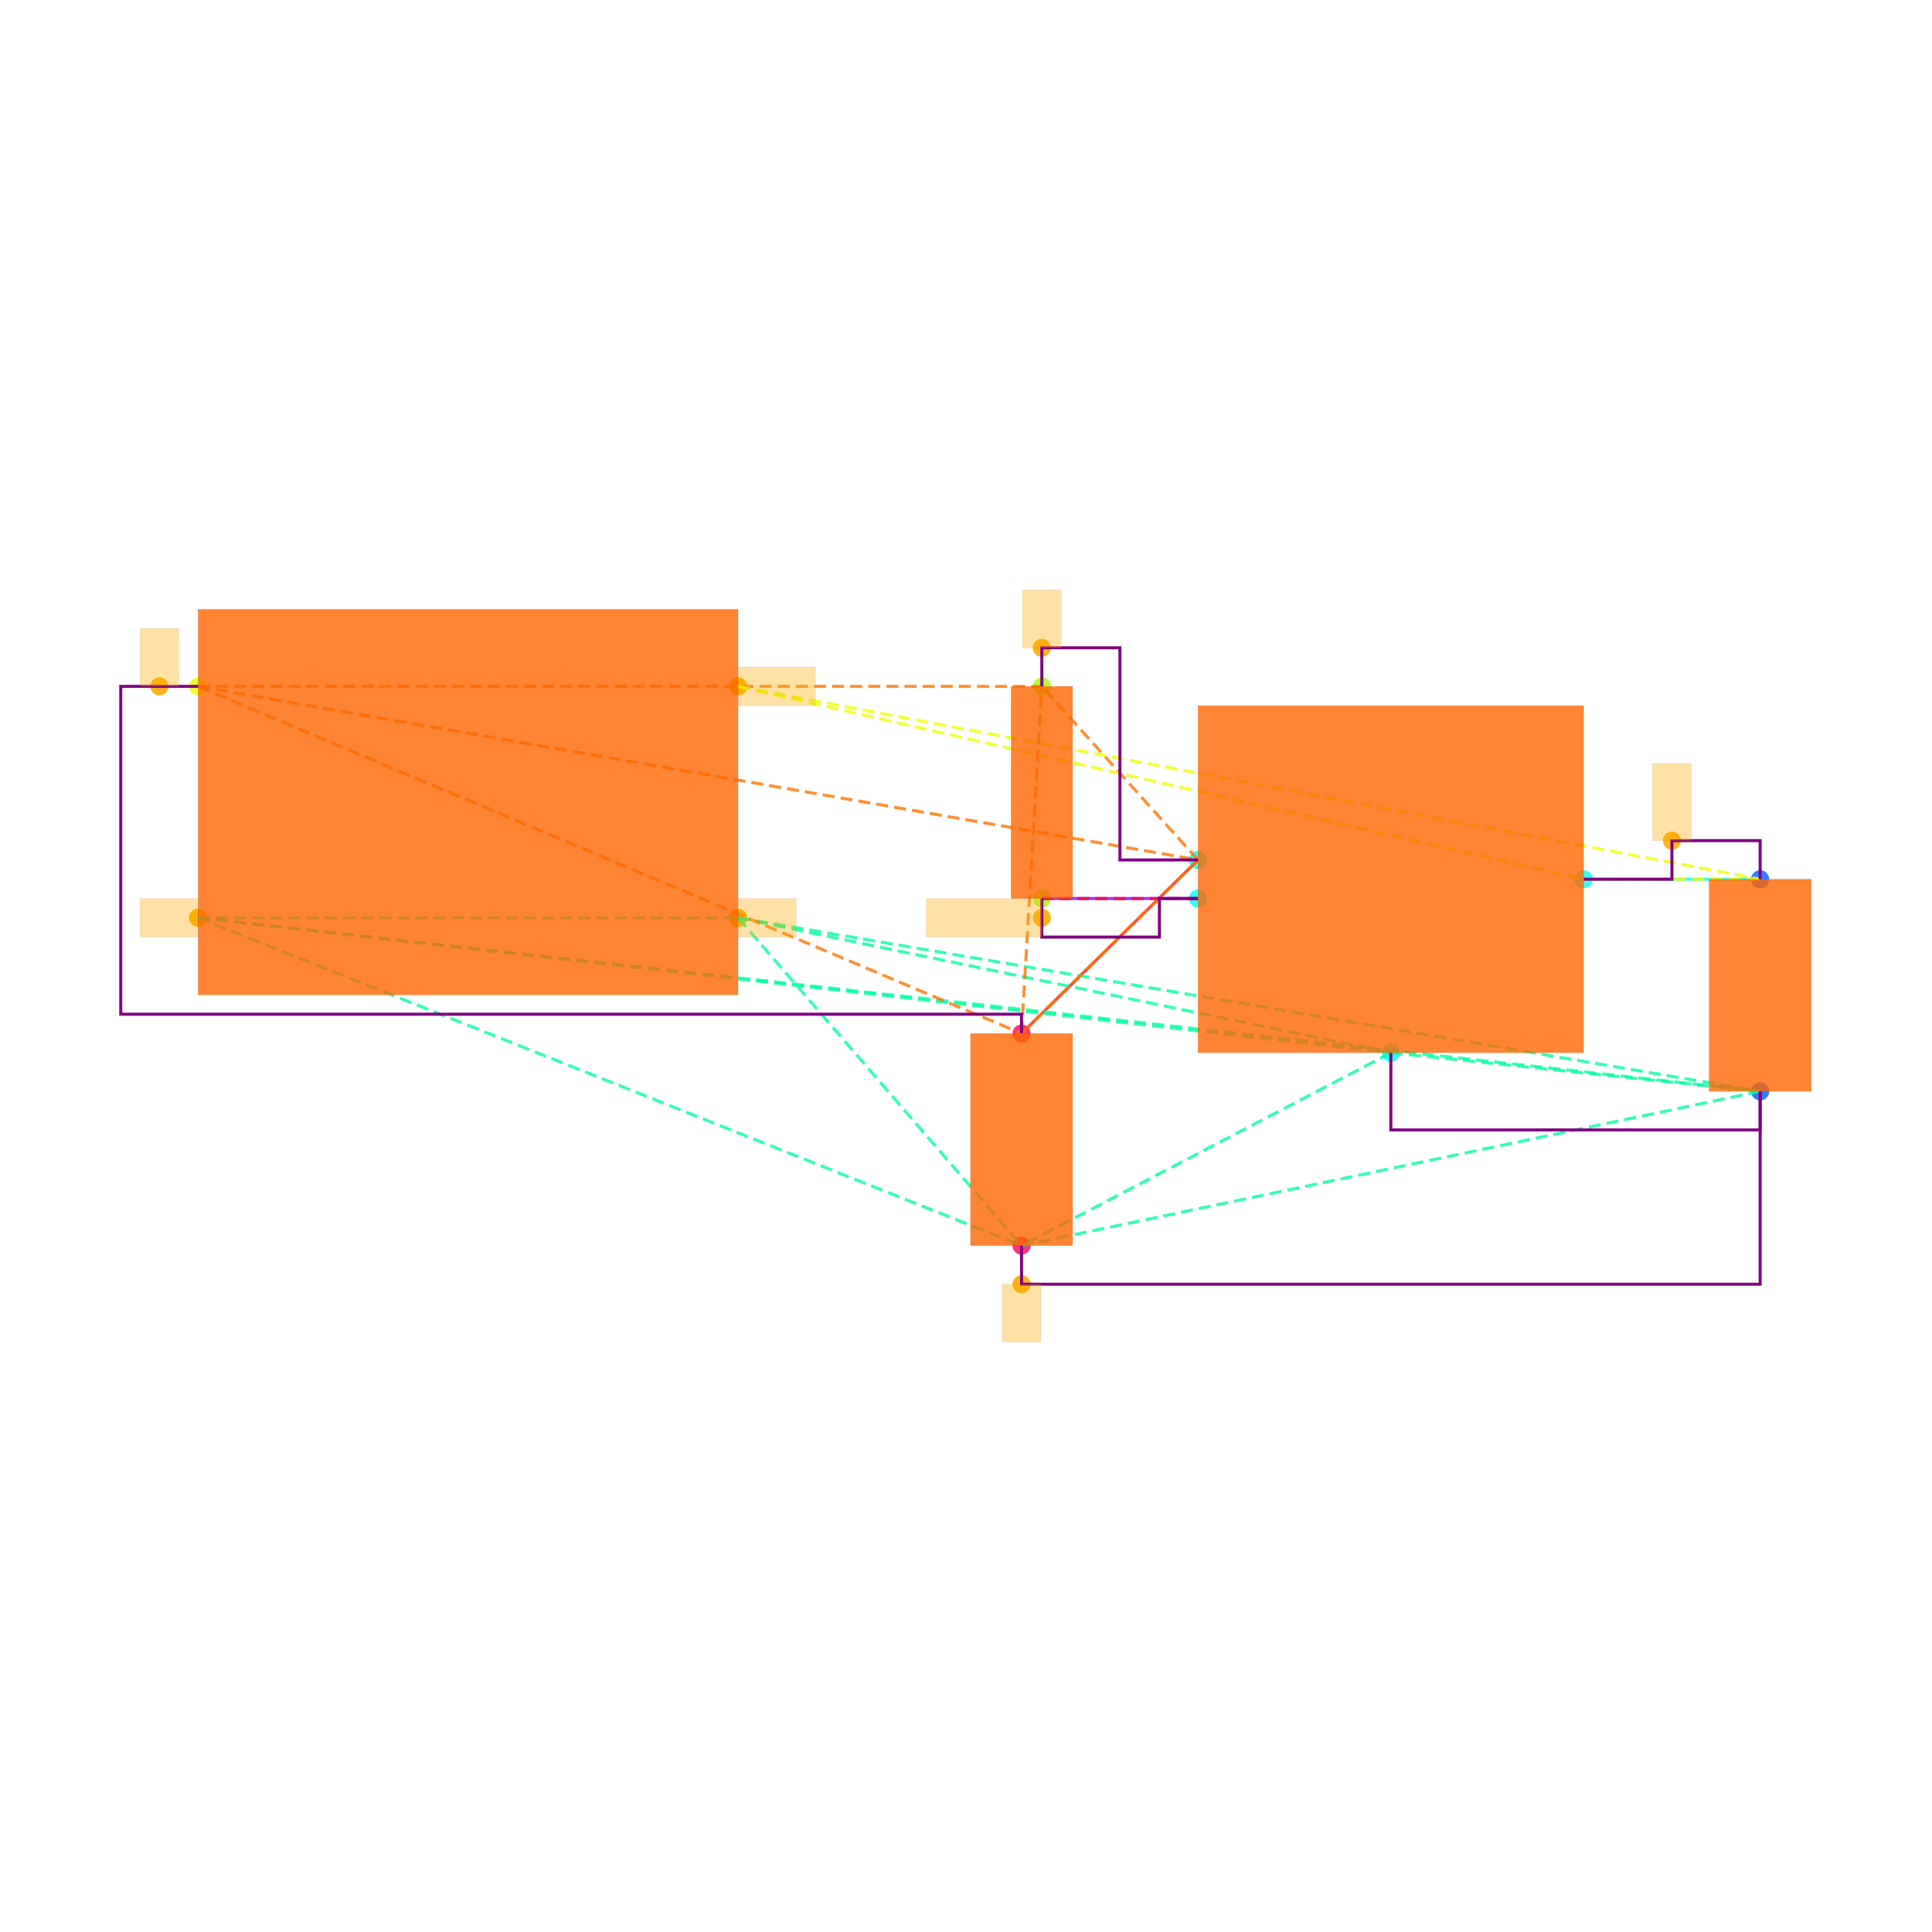
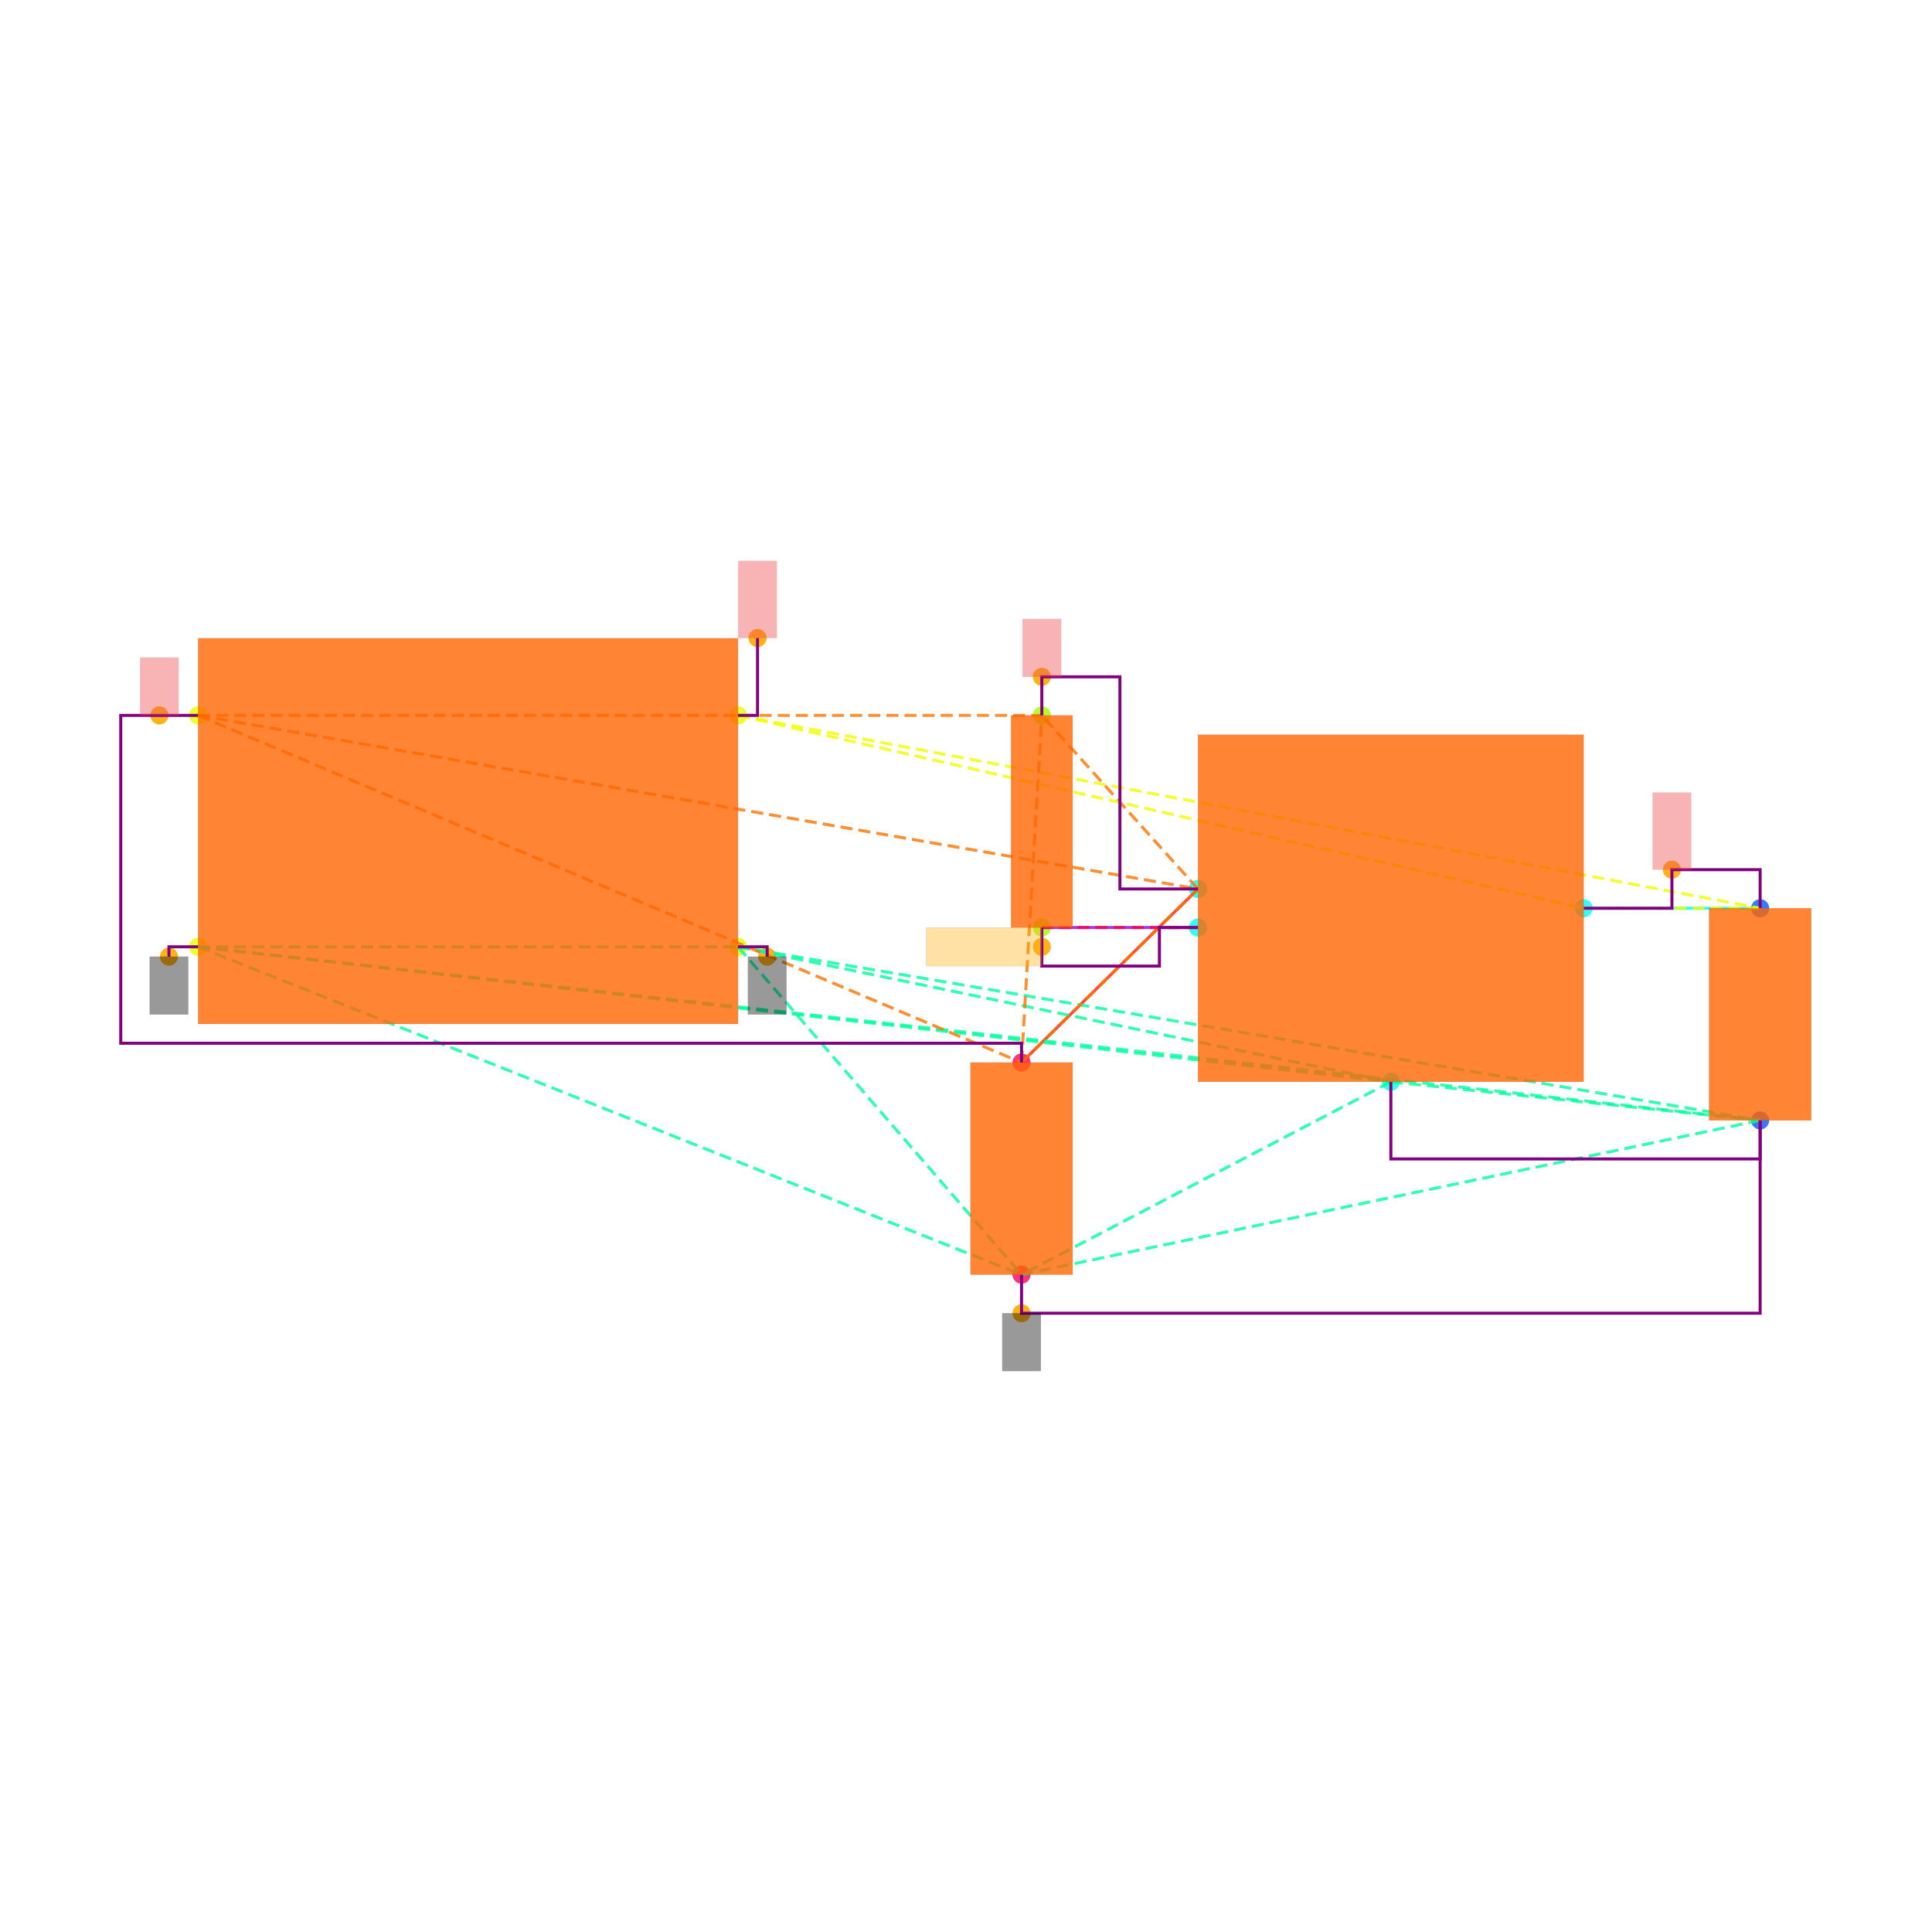
<svg xmlns="http://www.w3.org/2000/svg" width="640" height="640" viewBox="0 0 640 640">
  <rect width="100%" height="100%" fill="white" />
  <g>
-     <circle data-type="point" data-label="CORNERS.1 x-" data-x="-1.4" data-y="-0.6" cx="65.617" cy="304.029" r="3" fill="hsl(65, 100%, 50%, 0.8)" />
-   </g>
-   <g>
-     <circle data-type="point" data-label="CORNERS.2 x-" data-x="-1.4" data-y="0.6" cx="65.617" cy="227.369" r="3" fill="hsl(66, 100%, 50%, 0.8)" />
-   </g>
-   <g>
-     <circle data-type="point" data-label="CORNERS.3 x+" data-x="1.4" data-y="0.6" cx="244.49" cy="227.369" r="3" fill="hsl(67, 100%, 50%, 0.8)" />
-   </g>
-   <g>
-     <circle data-type="point" data-label="CORNERS.4 x+" data-x="1.4" data-y="-0.6" cx="244.49" cy="304.029" r="3" fill="hsl(68, 100%, 50%, 0.8)" />
-   </g>
-   <g>
-     <circle data-type="point" data-label="U100.1 x-" data-x="3.785" data-y="-0.29999999999999993" cx="396.851" cy="284.864" r="3" fill="hsl(175, 100%, 50%, 0.8)" />
-   </g>
-   <g>
-     <circle data-type="point" data-label="U100.2 y-" data-x="4.785" data-y="-1.2999999999999998" cx="460.735" cy="348.747" r="3" fill="hsl(176, 100%, 50%, 0.8)" />
-   </g>
-   <g>
-     <circle data-type="point" data-label="U100.3 x-" data-x="3.785" data-y="-0.4999999999999999" cx="396.851" cy="297.641" r="3" fill="hsl(177, 100%, 50%, 0.8)" />
-   </g>
-   <g>
-     <circle data-type="point" data-label="U100.5 x+" data-x="5.785" data-y="-0.3999999999999999" cx="524.618" cy="291.253" r="3" fill="hsl(179, 100%, 50%, 0.8)" />
-   </g>
-   <g>
-     <circle data-type="point" data-label="C101.1 y+" data-x="6.7" data-y="-0.39999999999999925" cx="583.071" cy="291.253" r="3" fill="hsl(218, 100%, 50%, 0.8)" />
-   </g>
-   <g>
-     <circle data-type="point" data-label="C101.2 y-" data-x="6.7" data-y="-1.4999999999999993" cx="583.071" cy="361.524" r="3" fill="hsl(219, 100%, 50%, 0.8)" />
-   </g>
-   <g>
-     <circle data-type="point" data-label="C100.1 y+" data-x="2.8699999999999997" data-y="-1.2" cx="338.398" cy="342.359" r="3" fill="hsl(337, 100%, 50%, 0.8)" />
-   </g>
-   <g>
-     <circle data-type="point" data-label="C100.2 y-" data-x="2.8699999999999997" data-y="-2.3" cx="338.398" cy="412.631" r="3" fill="hsl(338, 100%, 50%, 0.8)" />
-   </g>
-   <g>
-     <circle data-type="point" data-label="R100.1 y+" data-x="2.9752723250000006" data-y="0.6000000000000003" cx="345.123" cy="227.369" r="3" fill="hsl(82, 100%, 50%, 0.8)" />
-   </g>
-   <g>
-     <circle data-type="point" data-label="R100.2 y-" data-x="2.9752723250000006" data-y="-0.4999999999999998" cx="345.123" cy="297.641" r="3" fill="hsl(83, 100%, 50%, 0.8)" />
-   </g>
-   <g>
-     <circle data-type="point" data-label="" data-x="-1.4" data-y="-0.6" cx="65.617" cy="304.029" r="3" fill="hsl(40, 100%, 50%, 0.9)" />
-   </g>
-   <g>
-     <circle data-type="point" data-label="" data-x="1.4" data-y="-0.6" cx="244.49" cy="304.029" r="3" fill="hsl(40, 100%, 50%, 0.9)" />
-   </g>
-   <g>
-     <circle data-type="point" data-label="" data-x="2.8699999999999997" data-y="-2.5" cx="338.398" cy="425.407" r="3" fill="hsl(40, 100%, 50%, 0.9)" />
-   </g>
-   <g>
-     <circle data-type="point" data-label="" data-x="-1.6004999999999998" data-y="0.6" cx="52.809" cy="227.369" r="3" fill="hsl(40, 100%, 50%, 0.9)" />
-   </g>
-   <g>
-     <circle data-type="point" data-label="" data-x="2.9752723250000006" data-y="0.8000000000000005" cx="345.123" cy="214.593" r="3" fill="hsl(40, 100%, 50%, 0.9)" />
-   </g>
-   <g>
-     <circle data-type="point" data-label="" data-x="6.2425" data-y="-0.19999999999999923" cx="553.844" cy="278.476" r="3" fill="hsl(40, 100%, 50%, 0.9)" />
-   </g>
-   <g>
-     <circle data-type="point" data-label="" data-x="1.4" data-y="0.6" cx="244.49" cy="227.369" r="3" fill="hsl(40, 100%, 50%, 0.9)" />
-   </g>
-   <g>
-     <circle data-type="point" data-label="" data-x="2.9752723250000006" data-y="-0.5999999999999999" cx="345.123" cy="304.029" r="3" fill="hsl(40, 100%, 50%, 0.9)" />
-   </g>
-   <g>
-     <polyline data-points="6.7,-0.39999999999999925 5.785,-0.3999999999999999" data-type="line" data-label="" points="583.071,291.253 524.618,291.253" fill="none" stroke="hsl(176, 100%, 50%, 0.8)" stroke-width="1" />
-   </g>
-   <g>
-     <polyline data-points="2.8699999999999997,-1.2 3.785,-0.29999999999999993" data-type="line" data-label="" points="338.398,342.359 396.851,284.864" fill="none" stroke="hsl(8, 100%, 50%, 0.8)" stroke-width="1" />
-   </g>
-   <g>
-     <polyline data-points="2.9752723250000006,-0.4999999999999998 3.785,-0.4999999999999999" data-type="line" data-label="" points="345.123,297.641 396.851,297.641" fill="none" stroke="hsl(272, 100%, 50%, 0.8)" stroke-width="1" />
-   </g>
-   <g>
-     <polyline data-points="-1.4,-0.6 1.4,-0.6" data-type="line" data-label="" points="65.617,304.029 244.49,304.029" fill="none" stroke="hsl(157, 100%, 50%, 0.8)" stroke-width="1" stroke-dasharray="4 2" />
-   </g>
-   <g>
-     <polyline data-points="-1.4,-0.6 4.785,-1.2999999999999998" data-type="line" data-label="" points="65.617,304.029 460.735,348.747" fill="none" stroke="hsl(157, 100%, 50%, 0.8)" stroke-width="1" stroke-dasharray="4 2" />
-   </g>
-   <g>
-     <polyline data-points="-1.4,-0.6 6.7,-1.4999999999999993" data-type="line" data-label="" points="65.617,304.029 583.071,361.524" fill="none" stroke="hsl(157, 100%, 50%, 0.8)" stroke-width="1" stroke-dasharray="4 2" />
-   </g>
-   <g>
-     <polyline data-points="-1.4,-0.6 2.8699999999999997,-2.3" data-type="line" data-label="" points="65.617,304.029 338.398,412.631" fill="none" stroke="hsl(157, 100%, 50%, 0.8)" stroke-width="1" stroke-dasharray="4 2" />
-   </g>
-   <g>
-     <polyline data-points="1.4,-0.6 4.785,-1.2999999999999998" data-type="line" data-label="" points="244.49,304.029 460.735,348.747" fill="none" stroke="hsl(157, 100%, 50%, 0.8)" stroke-width="1" stroke-dasharray="4 2" />
-   </g>
-   <g>
-     <polyline data-points="1.4,-0.6 6.7,-1.4999999999999993" data-type="line" data-label="" points="244.49,304.029 583.071,361.524" fill="none" stroke="hsl(157, 100%, 50%, 0.8)" stroke-width="1" stroke-dasharray="4 2" />
-   </g>
-   <g>
-     <polyline data-points="1.4,-0.6 2.8699999999999997,-2.3" data-type="line" data-label="" points="244.49,304.029 338.398,412.631" fill="none" stroke="hsl(157, 100%, 50%, 0.8)" stroke-width="1" stroke-dasharray="4 2" />
-   </g>
-   <g>
-     <polyline data-points="4.785,-1.2999999999999998 6.7,-1.4999999999999993" data-type="line" data-label="" points="460.735,348.747 583.071,361.524" fill="none" stroke="hsl(157, 100%, 50%, 0.8)" stroke-width="1" stroke-dasharray="4 2" />
-   </g>
-   <g>
-     <polyline data-points="4.785,-1.2999999999999998 2.8699999999999997,-2.3" data-type="line" data-label="" points="460.735,348.747 338.398,412.631" fill="none" stroke="hsl(157, 100%, 50%, 0.8)" stroke-width="1" stroke-dasharray="4 2" />
-   </g>
-   <g>
-     <polyline data-points="6.7,-1.4999999999999993 2.8699999999999997,-2.3" data-type="line" data-label="" points="583.071,361.524 338.398,412.631" fill="none" stroke="hsl(157, 100%, 50%, 0.8)" stroke-width="1" stroke-dasharray="4 2" />
-   </g>
-   <g>
-     <polyline data-points="-1.4,0.6 3.785,-0.29999999999999993" data-type="line" data-label="" points="65.617,227.369 396.851,284.864" fill="none" stroke="hsl(27, 100%, 50%, 0.8)" stroke-width="1" stroke-dasharray="4 2" />
-   </g>
-   <g>
-     <polyline data-points="-1.4,0.6 2.8699999999999997,-1.2" data-type="line" data-label="" points="65.617,227.369 338.398,342.359" fill="none" stroke="hsl(27, 100%, 50%, 0.8)" stroke-width="1" stroke-dasharray="4 2" />
-   </g>
-   <g>
-     <polyline data-points="-1.4,0.6 2.9752723250000006,0.6000000000000003" data-type="line" data-label="" points="65.617,227.369 345.123,227.369" fill="none" stroke="hsl(27, 100%, 50%, 0.8)" stroke-width="1" stroke-dasharray="4 2" />
-   </g>
-   <g>
-     <polyline data-points="3.785,-0.29999999999999993 2.8699999999999997,-1.2" data-type="line" data-label="" points="396.851,284.864 338.398,342.359" fill="none" stroke="hsl(27, 100%, 50%, 0.8)" stroke-width="1" stroke-dasharray="4 2" />
-   </g>
-   <g>
-     <polyline data-points="3.785,-0.29999999999999993 2.9752723250000006,0.6000000000000003" data-type="line" data-label="" points="396.851,284.864 345.123,227.369" fill="none" stroke="hsl(27, 100%, 50%, 0.8)" stroke-width="1" stroke-dasharray="4 2" />
-   </g>
-   <g>
-     <polyline data-points="2.8699999999999997,-1.2 2.9752723250000006,0.6000000000000003" data-type="line" data-label="" points="338.398,342.359 345.123,227.369" fill="none" stroke="hsl(27, 100%, 50%, 0.8)" stroke-width="1" stroke-dasharray="4 2" />
-   </g>
-   <g>
-     <polyline data-points="1.4,0.6 5.785,-0.3999999999999999" data-type="line" data-label="" points="244.49,227.369 524.618,291.253" fill="none" stroke="hsl(64, 100%, 50%, 0.8)" stroke-width="1" stroke-dasharray="4 2" />
-   </g>
-   <g>
-     <polyline data-points="1.4,0.6 6.7,-0.39999999999999925" data-type="line" data-label="" points="244.49,227.369 583.071,291.253" fill="none" stroke="hsl(64, 100%, 50%, 0.8)" stroke-width="1" stroke-dasharray="4 2" />
-   </g>
-   <g>
-     <polyline data-points="5.785,-0.3999999999999999 6.7,-0.39999999999999925" data-type="line" data-label="" points="524.618,291.253 583.071,291.253" fill="none" stroke="hsl(64, 100%, 50%, 0.8)" stroke-width="1" stroke-dasharray="4 2" />
-   </g>
-   <g>
-     <polyline data-points="3.785,-0.4999999999999999 2.9752723250000006,-0.4999999999999998" data-type="line" data-label="" points="396.851,297.641 345.123,297.641" fill="none" stroke="hsl(345, 100%, 50%, 0.8)" stroke-width="1" stroke-dasharray="4 2" />
-   </g>
-   <g>
-     <polyline data-points="5.785,-0.3999999999999999 6.2425,-0.3999999999999999 6.2425,-0.19999999999999923 6.7,-0.19999999999999923 6.7,-0.39999999999999925" data-type="line" data-label="" points="524.618,291.253 553.844,291.253 553.844,278.476 583.071,278.476 583.071,291.253" fill="none" stroke="purple" stroke-width="1" />
-   </g>
-   <g>
-     <polyline data-points="2.9752723250000006,0.6000000000000003 2.9752723250000006,0.8000000000000005 3.3801361625000004,0.8000000000000005 3.3801361625000004,-0.30000000000000004 3.785,-0.30000000000000004" data-type="line" data-label="" points="345.123,227.369 345.123,214.593 370.987,214.593 370.987,284.864 396.851,284.864" fill="none" stroke="purple" stroke-width="1" />
-   </g>
-   <g>
-     <polyline data-points="2.9752723250000006,-0.4999999999999998 2.9752723250000006,-0.7 3.585,-0.7 3.585,-0.4999999999999998 3.785,-0.4999999999999998" data-type="line" data-label="" points="345.123,297.641 345.123,310.418 384.075,310.418 384.075,297.641 396.851,297.641" fill="none" stroke="purple" stroke-width="1" />
-   </g>
-   <g>
-     <polyline data-points="4.785,-1.2999999999999998 4.785,-1.6999999999999993 6.7,-1.6999999999999993 6.7,-1.4999999999999991" data-type="line" data-label="" points="460.735,348.747 460.735,374.301 583.071,374.301 583.071,361.524" fill="none" stroke="purple" stroke-width="1" />
-   </g>
-   <g>
-     <polyline data-points="2.8699999999999997,-2.3 2.8699999999999997,-2.5 6.700000000000001,-2.5 6.700000000000001,-1.4999999999999991" data-type="line" data-label="" points="338.398,412.631 338.398,425.407 583.071,425.407 583.071,361.524" fill="none" stroke="purple" stroke-width="1" />
-   </g>
-   <g>
-     <polyline data-points="-1.4,0.6 -1.8009999999999997,0.6 -1.8009999999999997,-1.1 2.8699999999999997,-1.1 2.8699999999999997,-1.2" data-type="line" data-label="" points="65.617,227.369 40,227.369 40,335.971 338.398,335.971 338.398,342.359" fill="none" stroke="purple" stroke-width="1" />
-   </g>
-   <g>
-     <rect data-type="rect" data-label="schematic_component_0" data-x="0" data-y="0" x="65.617" y="201.816" width="178.873" height="127.766" fill="hsl(24, 100%, 50%, 0.8)" stroke="black" stroke-width="0.016" />
-   </g>
-   <g>
-     <rect data-type="rect" data-label="schematic_component_1" data-x="4.785" data-y="-0.3999999999999999" x="396.851" y="233.758" width="127.766" height="114.99" fill="hsl(24, 100%, 50%, 0.8)" stroke="black" stroke-width="0.016" />
-   </g>
-   <g>
-     <rect data-type="rect" data-label="schematic_component_2" data-x="6.7" data-y="-0.9499999999999993" x="566.142" y="291.253" width="33.858" height="70.272" fill="hsl(24, 100%, 50%, 0.8)" stroke="black" stroke-width="0.016" />
-   </g>
-   <g>
-     <rect data-type="rect" data-label="schematic_component_3" data-x="2.8699999999999997" data-y="-1.75" x="321.469" y="342.359" width="33.858" height="70.272" fill="hsl(24, 100%, 50%, 0.8)" stroke="black" stroke-width="0.016" />
-   </g>
-   <g>
-     <rect data-type="rect" data-label="schematic_component_4" data-x="2.9752723250000006" data-y="0.050000000000000266" x="334.92" y="227.369" width="20.408" height="70.272" fill="hsl(24, 100%, 50%, 0.8)" stroke="black" stroke-width="0.016" />
-   </g>
-   <g>
-     <rect data-type="rect" data-label="" data-x="-1.5509999999999997" data-y="-0.6" x="46.388" y="297.641" width="19.165" height="12.777" fill="hsl(40, 100%, 50%, 0.35)" stroke="black" stroke-width="0.016" />
-   </g>
-   <g>
-     <rect data-type="rect" data-label="" data-x="1.5509999999999997" data-y="-0.6" x="244.554" y="297.641" width="19.165" height="12.777" fill="hsl(40, 100%, 50%, 0.35)" stroke="black" stroke-width="0.016" />
-   </g>
-   <g>
-     <rect data-type="rect" data-label="" data-x="2.8699999999999997" data-y="-2.65" x="332.01" y="425.407" width="12.777" height="19.165" fill="hsl(40, 100%, 50%, 0.35)" stroke="black" stroke-width="0.016" />
-   </g>
-   <g>
-     <rect data-type="rect" data-label="" data-x="-1.6004999999999998" data-y="0.75" x="46.42" y="208.204" width="12.777" height="19.165" fill="hsl(40, 100%, 50%, 0.35)" stroke="black" stroke-width="0.016" />
-   </g>
-   <g>
-     <rect data-type="rect" data-label="" data-x="2.9752723250000006" data-y="0.9500000000000005" x="338.735" y="195.428" width="12.777" height="19.165" fill="hsl(40, 100%, 50%, 0.35)" stroke="black" stroke-width="0.016" />
-   </g>
-   <g>
-     <rect data-type="rect" data-label="" data-x="6.2425" data-y="7.771561172376096e-16" x="547.456" y="252.923" width="12.777" height="25.553" fill="hsl(40, 100%, 50%, 0.35)" stroke="black" stroke-width="0.016" />
-   </g>
-   <g>
-     <rect data-type="rect" data-label="" data-x="1.6009999999999998" data-y="0.6" x="244.554" y="220.981" width="25.553" height="12.777" fill="hsl(40, 100%, 50%, 0.35)" stroke="black" stroke-width="0.016" />
-   </g>
-   <g>
-     <rect data-type="rect" data-label="" data-x="2.675272325000001" data-y="-0.5999999999999999" x="306.794" y="297.641" width="38.33" height="12.777" fill="hsl(40, 100%, 50%, 0.35)" stroke="black" stroke-width="0.016" />
+     <circle data-type="point" data-label="CORNERS.1 x-" data-x="-1.4" data-y="-0.6" cx="65.617" cy="313.644" r="3" fill="hsl(65, 100%, 50%, 0.8)" />
+   </g>
+   <g>
+     <circle data-type="point" data-label="CORNERS.2 x-" data-x="-1.4" data-y="0.6" cx="65.617" cy="236.984" r="3" fill="hsl(66, 100%, 50%, 0.8)" />
+   </g>
+   <g>
+     <circle data-type="point" data-label="CORNERS.3 x+" data-x="1.4" data-y="0.6" cx="244.49" cy="236.984" r="3" fill="hsl(67, 100%, 50%, 0.8)" />
+   </g>
+   <g>
+     <circle data-type="point" data-label="CORNERS.4 x+" data-x="1.4" data-y="-0.6" cx="244.49" cy="313.644" r="3" fill="hsl(68, 100%, 50%, 0.8)" />
+   </g>
+   <g>
+     <circle data-type="point" data-label="U100.1 x-" data-x="3.785" data-y="-0.29999999999999993" cx="396.851" cy="294.479" r="3" fill="hsl(175, 100%, 50%, 0.8)" />
+   </g>
+   <g>
+     <circle data-type="point" data-label="U100.2 y-" data-x="4.785" data-y="-1.2999999999999998" cx="460.735" cy="358.362" r="3" fill="hsl(176, 100%, 50%, 0.8)" />
+   </g>
+   <g>
+     <circle data-type="point" data-label="U100.3 x-" data-x="3.785" data-y="-0.4999999999999999" cx="396.851" cy="307.255" r="3" fill="hsl(177, 100%, 50%, 0.8)" />
+   </g>
+   <g>
+     <circle data-type="point" data-label="U100.5 x+" data-x="5.785" data-y="-0.3999999999999999" cx="524.618" cy="300.867" r="3" fill="hsl(179, 100%, 50%, 0.8)" />
+   </g>
+   <g>
+     <circle data-type="point" data-label="C101.1 y+" data-x="6.7" data-y="-0.39999999999999925" cx="583.071" cy="300.867" r="3" fill="hsl(218, 100%, 50%, 0.8)" />
+   </g>
+   <g>
+     <circle data-type="point" data-label="C101.2 y-" data-x="6.7" data-y="-1.4999999999999993" cx="583.071" cy="371.138" r="3" fill="hsl(219, 100%, 50%, 0.8)" />
+   </g>
+   <g>
+     <circle data-type="point" data-label="C100.1 y+" data-x="2.8699999999999997" data-y="-1.2" cx="338.398" cy="351.974" r="3" fill="hsl(337, 100%, 50%, 0.8)" />
+   </g>
+   <g>
+     <circle data-type="point" data-label="C100.2 y-" data-x="2.8699999999999997" data-y="-2.3" cx="338.398" cy="422.245" r="3" fill="hsl(338, 100%, 50%, 0.8)" />
+   </g>
+   <g>
+     <circle data-type="point" data-label="R100.1 y+" data-x="2.9752723250000006" data-y="0.6000000000000003" cx="345.123" cy="236.984" r="3" fill="hsl(82, 100%, 50%, 0.8)" />
+   </g>
+   <g>
+     <circle data-type="point" data-label="R100.2 y-" data-x="2.9752723250000006" data-y="-0.4999999999999998" cx="345.123" cy="307.255" r="3" fill="hsl(83, 100%, 50%, 0.8)" />
+   </g>
+   <g>
+     <circle data-type="point" data-label="anchorPoint orientation: y-" data-x="-1.551" data-y="-0.651" cx="55.971" cy="316.902" r="3" fill="hsl(40, 100%, 50%, 0.9)" />
+   </g>
+   <g>
+     <circle data-type="point" data-label="anchorPoint orientation: y-" data-x="1.551" data-y="-0.651" cx="254.136" cy="316.902" r="3" fill="hsl(40, 100%, 50%, 0.9)" />
+   </g>
+   <g>
+     <circle data-type="point" data-label="anchorPoint orientation: y-" data-x="2.8699999999999997" data-y="-2.5" cx="338.398" cy="435.022" r="3" fill="hsl(40, 100%, 50%, 0.9)" />
+   </g>
+   <g>
+     <circle data-type="point" data-label="anchorPoint orientation: y+" data-x="-1.6004999999999998" data-y="0.6" cx="52.809" cy="236.984" r="3" fill="hsl(40, 100%, 50%, 0.9)" />
+   </g>
+   <g>
+     <circle data-type="point" data-label="anchorPoint orientation: y+" data-x="2.9752723250000006" data-y="0.8000000000000005" cx="345.123" cy="224.207" r="3" fill="hsl(40, 100%, 50%, 0.9)" />
+   </g>
+   <g>
+     <circle data-type="point" data-label="anchorPoint orientation: y+" data-x="6.2425" data-y="-0.19999999999999923" cx="553.844" cy="288.09" r="3" fill="hsl(40, 100%, 50%, 0.9)" />
+   </g>
+   <g>
+     <circle data-type="point" data-label="anchorPoint orientation: y+" data-x="1.501" data-y="1.001" cx="250.942" cy="211.367" r="3" fill="hsl(40, 100%, 50%, 0.9)" />
+   </g>
+   <g>
+     <circle data-type="point" data-label="anchorPoint orientation: x-" data-x="2.9752723250000006" data-y="-0.5999999999999999" cx="345.123" cy="313.644" r="3" fill="hsl(40, 100%, 50%, 0.9)" />
+   </g>
+   <g>
+     <polyline data-points="6.7,-0.39999999999999925 5.785,-0.3999999999999999" data-type="line" data-label="" points="583.071,300.867 524.618,300.867" fill="none" stroke="hsl(176, 100%, 50%, 0.8)" stroke-width="1" />
+   </g>
+   <g>
+     <polyline data-points="2.8699999999999997,-1.2 3.785,-0.29999999999999993" data-type="line" data-label="" points="338.398,351.974 396.851,294.479" fill="none" stroke="hsl(8, 100%, 50%, 0.8)" stroke-width="1" />
+   </g>
+   <g>
+     <polyline data-points="2.9752723250000006,-0.4999999999999998 3.785,-0.4999999999999999" data-type="line" data-label="" points="345.123,307.255 396.851,307.255" fill="none" stroke="hsl(272, 100%, 50%, 0.8)" stroke-width="1" />
+   </g>
+   <g>
+     <polyline data-points="-1.4,-0.6 1.4,-0.6" data-type="line" data-label="" points="65.617,313.644 244.49,313.644" fill="none" stroke="hsl(157, 100%, 50%, 0.8)" stroke-width="1" stroke-dasharray="4 2" />
+   </g>
+   <g>
+     <polyline data-points="-1.4,-0.6 4.785,-1.2999999999999998" data-type="line" data-label="" points="65.617,313.644 460.735,358.362" fill="none" stroke="hsl(157, 100%, 50%, 0.8)" stroke-width="1" stroke-dasharray="4 2" />
+   </g>
+   <g>
+     <polyline data-points="-1.4,-0.6 6.7,-1.4999999999999993" data-type="line" data-label="" points="65.617,313.644 583.071,371.138" fill="none" stroke="hsl(157, 100%, 50%, 0.8)" stroke-width="1" stroke-dasharray="4 2" />
+   </g>
+   <g>
+     <polyline data-points="-1.4,-0.6 2.8699999999999997,-2.3" data-type="line" data-label="" points="65.617,313.644 338.398,422.245" fill="none" stroke="hsl(157, 100%, 50%, 0.8)" stroke-width="1" stroke-dasharray="4 2" />
+   </g>
+   <g>
+     <polyline data-points="1.4,-0.6 4.785,-1.2999999999999998" data-type="line" data-label="" points="244.49,313.644 460.735,358.362" fill="none" stroke="hsl(157, 100%, 50%, 0.8)" stroke-width="1" stroke-dasharray="4 2" />
+   </g>
+   <g>
+     <polyline data-points="1.4,-0.6 6.7,-1.4999999999999993" data-type="line" data-label="" points="244.49,313.644 583.071,371.138" fill="none" stroke="hsl(157, 100%, 50%, 0.8)" stroke-width="1" stroke-dasharray="4 2" />
+   </g>
+   <g>
+     <polyline data-points="1.4,-0.6 2.8699999999999997,-2.3" data-type="line" data-label="" points="244.49,313.644 338.398,422.245" fill="none" stroke="hsl(157, 100%, 50%, 0.8)" stroke-width="1" stroke-dasharray="4 2" />
+   </g>
+   <g>
+     <polyline data-points="4.785,-1.2999999999999998 6.7,-1.4999999999999993" data-type="line" data-label="" points="460.735,358.362 583.071,371.138" fill="none" stroke="hsl(157, 100%, 50%, 0.8)" stroke-width="1" stroke-dasharray="4 2" />
+   </g>
+   <g>
+     <polyline data-points="4.785,-1.2999999999999998 2.8699999999999997,-2.3" data-type="line" data-label="" points="460.735,358.362 338.398,422.245" fill="none" stroke="hsl(157, 100%, 50%, 0.8)" stroke-width="1" stroke-dasharray="4 2" />
+   </g>
+   <g>
+     <polyline data-points="6.7,-1.4999999999999993 2.8699999999999997,-2.3" data-type="line" data-label="" points="583.071,371.138 338.398,422.245" fill="none" stroke="hsl(157, 100%, 50%, 0.8)" stroke-width="1" stroke-dasharray="4 2" />
+   </g>
+   <g>
+     <polyline data-points="-1.4,0.6 3.785,-0.29999999999999993" data-type="line" data-label="" points="65.617,236.984 396.851,294.479" fill="none" stroke="hsl(27, 100%, 50%, 0.8)" stroke-width="1" stroke-dasharray="4 2" />
+   </g>
+   <g>
+     <polyline data-points="-1.4,0.6 2.8699999999999997,-1.2" data-type="line" data-label="" points="65.617,236.984 338.398,351.974" fill="none" stroke="hsl(27, 100%, 50%, 0.8)" stroke-width="1" stroke-dasharray="4 2" />
+   </g>
+   <g>
+     <polyline data-points="-1.4,0.6 2.9752723250000006,0.6000000000000003" data-type="line" data-label="" points="65.617,236.984 345.123,236.984" fill="none" stroke="hsl(27, 100%, 50%, 0.8)" stroke-width="1" stroke-dasharray="4 2" />
+   </g>
+   <g>
+     <polyline data-points="3.785,-0.29999999999999993 2.8699999999999997,-1.2" data-type="line" data-label="" points="396.851,294.479 338.398,351.974" fill="none" stroke="hsl(27, 100%, 50%, 0.8)" stroke-width="1" stroke-dasharray="4 2" />
+   </g>
+   <g>
+     <polyline data-points="3.785,-0.29999999999999993 2.9752723250000006,0.6000000000000003" data-type="line" data-label="" points="396.851,294.479 345.123,236.984" fill="none" stroke="hsl(27, 100%, 50%, 0.8)" stroke-width="1" stroke-dasharray="4 2" />
+   </g>
+   <g>
+     <polyline data-points="2.8699999999999997,-1.2 2.9752723250000006,0.6000000000000003" data-type="line" data-label="" points="338.398,351.974 345.123,236.984" fill="none" stroke="hsl(27, 100%, 50%, 0.8)" stroke-width="1" stroke-dasharray="4 2" />
+   </g>
+   <g>
+     <polyline data-points="1.4,0.6 5.785,-0.3999999999999999" data-type="line" data-label="" points="244.49,236.984 524.618,300.867" fill="none" stroke="hsl(64, 100%, 50%, 0.8)" stroke-width="1" stroke-dasharray="4 2" />
+   </g>
+   <g>
+     <polyline data-points="1.4,0.6 6.7,-0.39999999999999925" data-type="line" data-label="" points="244.49,236.984 583.071,300.867" fill="none" stroke="hsl(64, 100%, 50%, 0.8)" stroke-width="1" stroke-dasharray="4 2" />
+   </g>
+   <g>
+     <polyline data-points="5.785,-0.3999999999999999 6.7,-0.39999999999999925" data-type="line" data-label="" points="524.618,300.867 583.071,300.867" fill="none" stroke="hsl(64, 100%, 50%, 0.8)" stroke-width="1" stroke-dasharray="4 2" />
+   </g>
+   <g>
+     <polyline data-points="3.785,-0.4999999999999999 2.9752723250000006,-0.4999999999999998" data-type="line" data-label="" points="396.851,307.255 345.123,307.255" fill="none" stroke="hsl(345, 100%, 50%, 0.8)" stroke-width="1" stroke-dasharray="4 2" />
+   </g>
+   <g>
+     <polyline data-points="5.785,-0.3999999999999999 6.2425,-0.3999999999999999 6.2425,-0.19999999999999923 6.7,-0.19999999999999923 6.7,-0.39999999999999925" data-type="line" data-label="" points="524.618,300.867 553.844,300.867 553.844,288.09 583.071,288.09 583.071,300.867" fill="none" stroke="purple" stroke-width="1" />
+   </g>
+   <g>
+     <polyline data-points="2.9752723250000006,0.6000000000000003 2.9752723250000006,0.8000000000000005 3.3801361625000004,0.8000000000000005 3.3801361625000004,-0.30000000000000004 3.785,-0.30000000000000004" data-type="line" data-label="" points="345.123,236.984 345.123,224.207 370.987,224.207 370.987,294.479 396.851,294.479" fill="none" stroke="purple" stroke-width="1" />
+   </g>
+   <g>
+     <polyline data-points="2.9752723250000006,-0.4999999999999998 2.9752723250000006,-0.7 3.585,-0.7 3.585,-0.4999999999999998 3.785,-0.4999999999999998" data-type="line" data-label="" points="345.123,307.255 345.123,320.032 384.075,320.032 384.075,307.255 396.851,307.255" fill="none" stroke="purple" stroke-width="1" />
+   </g>
+   <g>
+     <polyline data-points="4.785,-1.2999999999999998 4.785,-1.6999999999999993 6.7,-1.6999999999999993 6.7,-1.4999999999999991" data-type="line" data-label="" points="460.735,358.362 460.735,383.915 583.071,383.915 583.071,371.138" fill="none" stroke="purple" stroke-width="1" />
+   </g>
+   <g>
+     <polyline data-points="2.8699999999999997,-2.3 2.8699999999999997,-2.5 6.700000000000001,-2.5 6.700000000000001,-1.4999999999999991" data-type="line" data-label="" points="338.398,422.245 338.398,435.022 583.071,435.022 583.071,371.138" fill="none" stroke="purple" stroke-width="1" />
+   </g>
+   <g>
+     <polyline data-points="-1.4,0.6 -1.8009999999999997,0.6 -1.8009999999999997,-1.1 2.8699999999999997,-1.1 2.8699999999999997,-1.2" data-type="line" data-label="" points="65.617,236.984 40,236.984 40,345.585 338.398,345.585 338.398,351.974" fill="none" stroke="purple" stroke-width="1" />
+   </g>
+   <g>
+     <polyline data-points="-1.4,-0.6 -1.551,-0.6 -1.551,-0.651" data-type="line" data-label="" points="65.617,313.644 55.971,313.644 55.971,316.902" fill="none" stroke="purple" stroke-width="1" />
+   </g>
+   <g>
+     <polyline data-points="1.4,-0.6 1.551,-0.6 1.551,-0.651" data-type="line" data-label="" points="244.49,313.644 254.136,313.644 254.136,316.902" fill="none" stroke="purple" stroke-width="1" />
+   </g>
+   <g>
+     <polyline data-points="1.4,0.6 1.501,0.6 1.501,1.001" data-type="line" data-label="" points="244.49,236.984 250.942,236.984 250.942,211.367" fill="none" stroke="purple" stroke-width="1" />
+   </g>
+   <g>
+     <rect data-type="rect" data-label="schematic_component_0" data-x="0" data-y="0" x="65.617" y="211.431" width="178.873" height="127.766" fill="hsl(24, 100%, 50%, 0.8)" stroke="black" stroke-width="0.016" />
+   </g>
+   <g>
+     <rect data-type="rect" data-label="schematic_component_1" data-x="4.785" data-y="-0.3999999999999999" x="396.851" y="243.372" width="127.766" height="114.99" fill="hsl(24, 100%, 50%, 0.8)" stroke="black" stroke-width="0.016" />
+   </g>
+   <g>
+     <rect data-type="rect" data-label="schematic_component_2" data-x="6.7" data-y="-0.9499999999999993" x="566.142" y="300.867" width="33.858" height="70.272" fill="hsl(24, 100%, 50%, 0.8)" stroke="black" stroke-width="0.016" />
+   </g>
+   <g>
+     <rect data-type="rect" data-label="schematic_component_3" data-x="2.8699999999999997" data-y="-1.75" x="321.469" y="351.974" width="33.858" height="70.272" fill="hsl(24, 100%, 50%, 0.8)" stroke="black" stroke-width="0.016" />
+   </g>
+   <g>
+     <rect data-type="rect" data-label="schematic_component_4" data-x="2.9752723250000006" data-y="0.050000000000000266" x="334.92" y="236.984" width="20.408" height="70.272" fill="hsl(24, 100%, 50%, 0.8)" stroke="black" stroke-width="0.016" />
+   </g>
+   <g>
+     <rect data-type="rect" data-label="netId: GND globalConnNetId: connectivity_net3 available orientations: y-" data-x="-1.551" data-y="-0.801" x="49.582" y="316.902" width="12.777" height="19.165" fill="#00000066" stroke="#000000" stroke-width="0.016" />
+   </g>
+   <g>
+     <rect data-type="rect" data-label="netId: GND globalConnNetId: connectivity_net3 available orientations: y-" data-x="1.551" data-y="-0.801" x="247.748" y="316.902" width="12.777" height="19.165" fill="#00000066" stroke="#000000" stroke-width="0.016" />
+   </g>
+   <g>
+     <rect data-type="rect" data-label="netId: GND globalConnNetId: connectivity_net3 available orientations: y-" data-x="2.8699999999999997" data-y="-2.65" x="332.01" y="435.022" width="12.777" height="19.165" fill="#00000066" stroke="#000000" stroke-width="0.016" />
+   </g>
+   <g>
+     <rect data-type="rect" data-label="netId: VIN globalConnNetId: connectivity_net1 available orientations: y+" data-x="-1.6004999999999998" data-y="0.75" x="46.42" y="217.819" width="12.777" height="19.165" fill="#ef444466" stroke="#ef4444" stroke-width="0.016" />
+   </g>
+   <g>
+     <rect data-type="rect" data-label="netId: VIN globalConnNetId: connectivity_net1 available orientations: y+" data-x="2.9752723250000006" data-y="0.9500000000000005" x="338.735" y="205.042" width="12.777" height="19.165" fill="#ef444466" stroke="#ef4444" stroke-width="0.016" />
+   </g>
+   <g>
+     <rect data-type="rect" data-label="netId: VOUT globalConnNetId: connectivity_net0 available orientations: y+" data-x="6.2425" data-y="7.771561172376096e-16" x="547.456" y="262.537" width="12.777" height="25.553" fill="#ef444466" stroke="#ef4444" stroke-width="0.016" />
+   </g>
+   <g>
+     <rect data-type="rect" data-label="netId: VOUT globalConnNetId: connectivity_net0 available orientations: y+" data-x="1.501" data-y="1.2009999999999998" x="244.554" y="185.813" width="12.777" height="25.553" fill="#ef444466" stroke="#ef4444" stroke-width="0.016" />
+   </g>
+   <g>
+     <rect data-type="rect" data-label="netId: LDO_EN globalConnNetId: connectivity_net2 available orientations: x-, x+" data-x="2.675272325000001" data-y="-0.5999999999999999" x="306.794" y="307.255" width="38.33" height="12.777" fill="hsl(40, 100%, 50%, 0.35)" stroke="black" stroke-width="0.016" />
  </g>
  <g id="crosshair" style="display: none">
    <line id="crosshair-h" y1="0" y2="640" stroke="#666" stroke-width="0.5" />
    <line id="crosshair-v" x1="0" x2="640" stroke="#666" stroke-width="0.5" />
    <text id="coordinates" font-family="monospace" font-size="12" fill="#666" />
  </g>
</svg>
